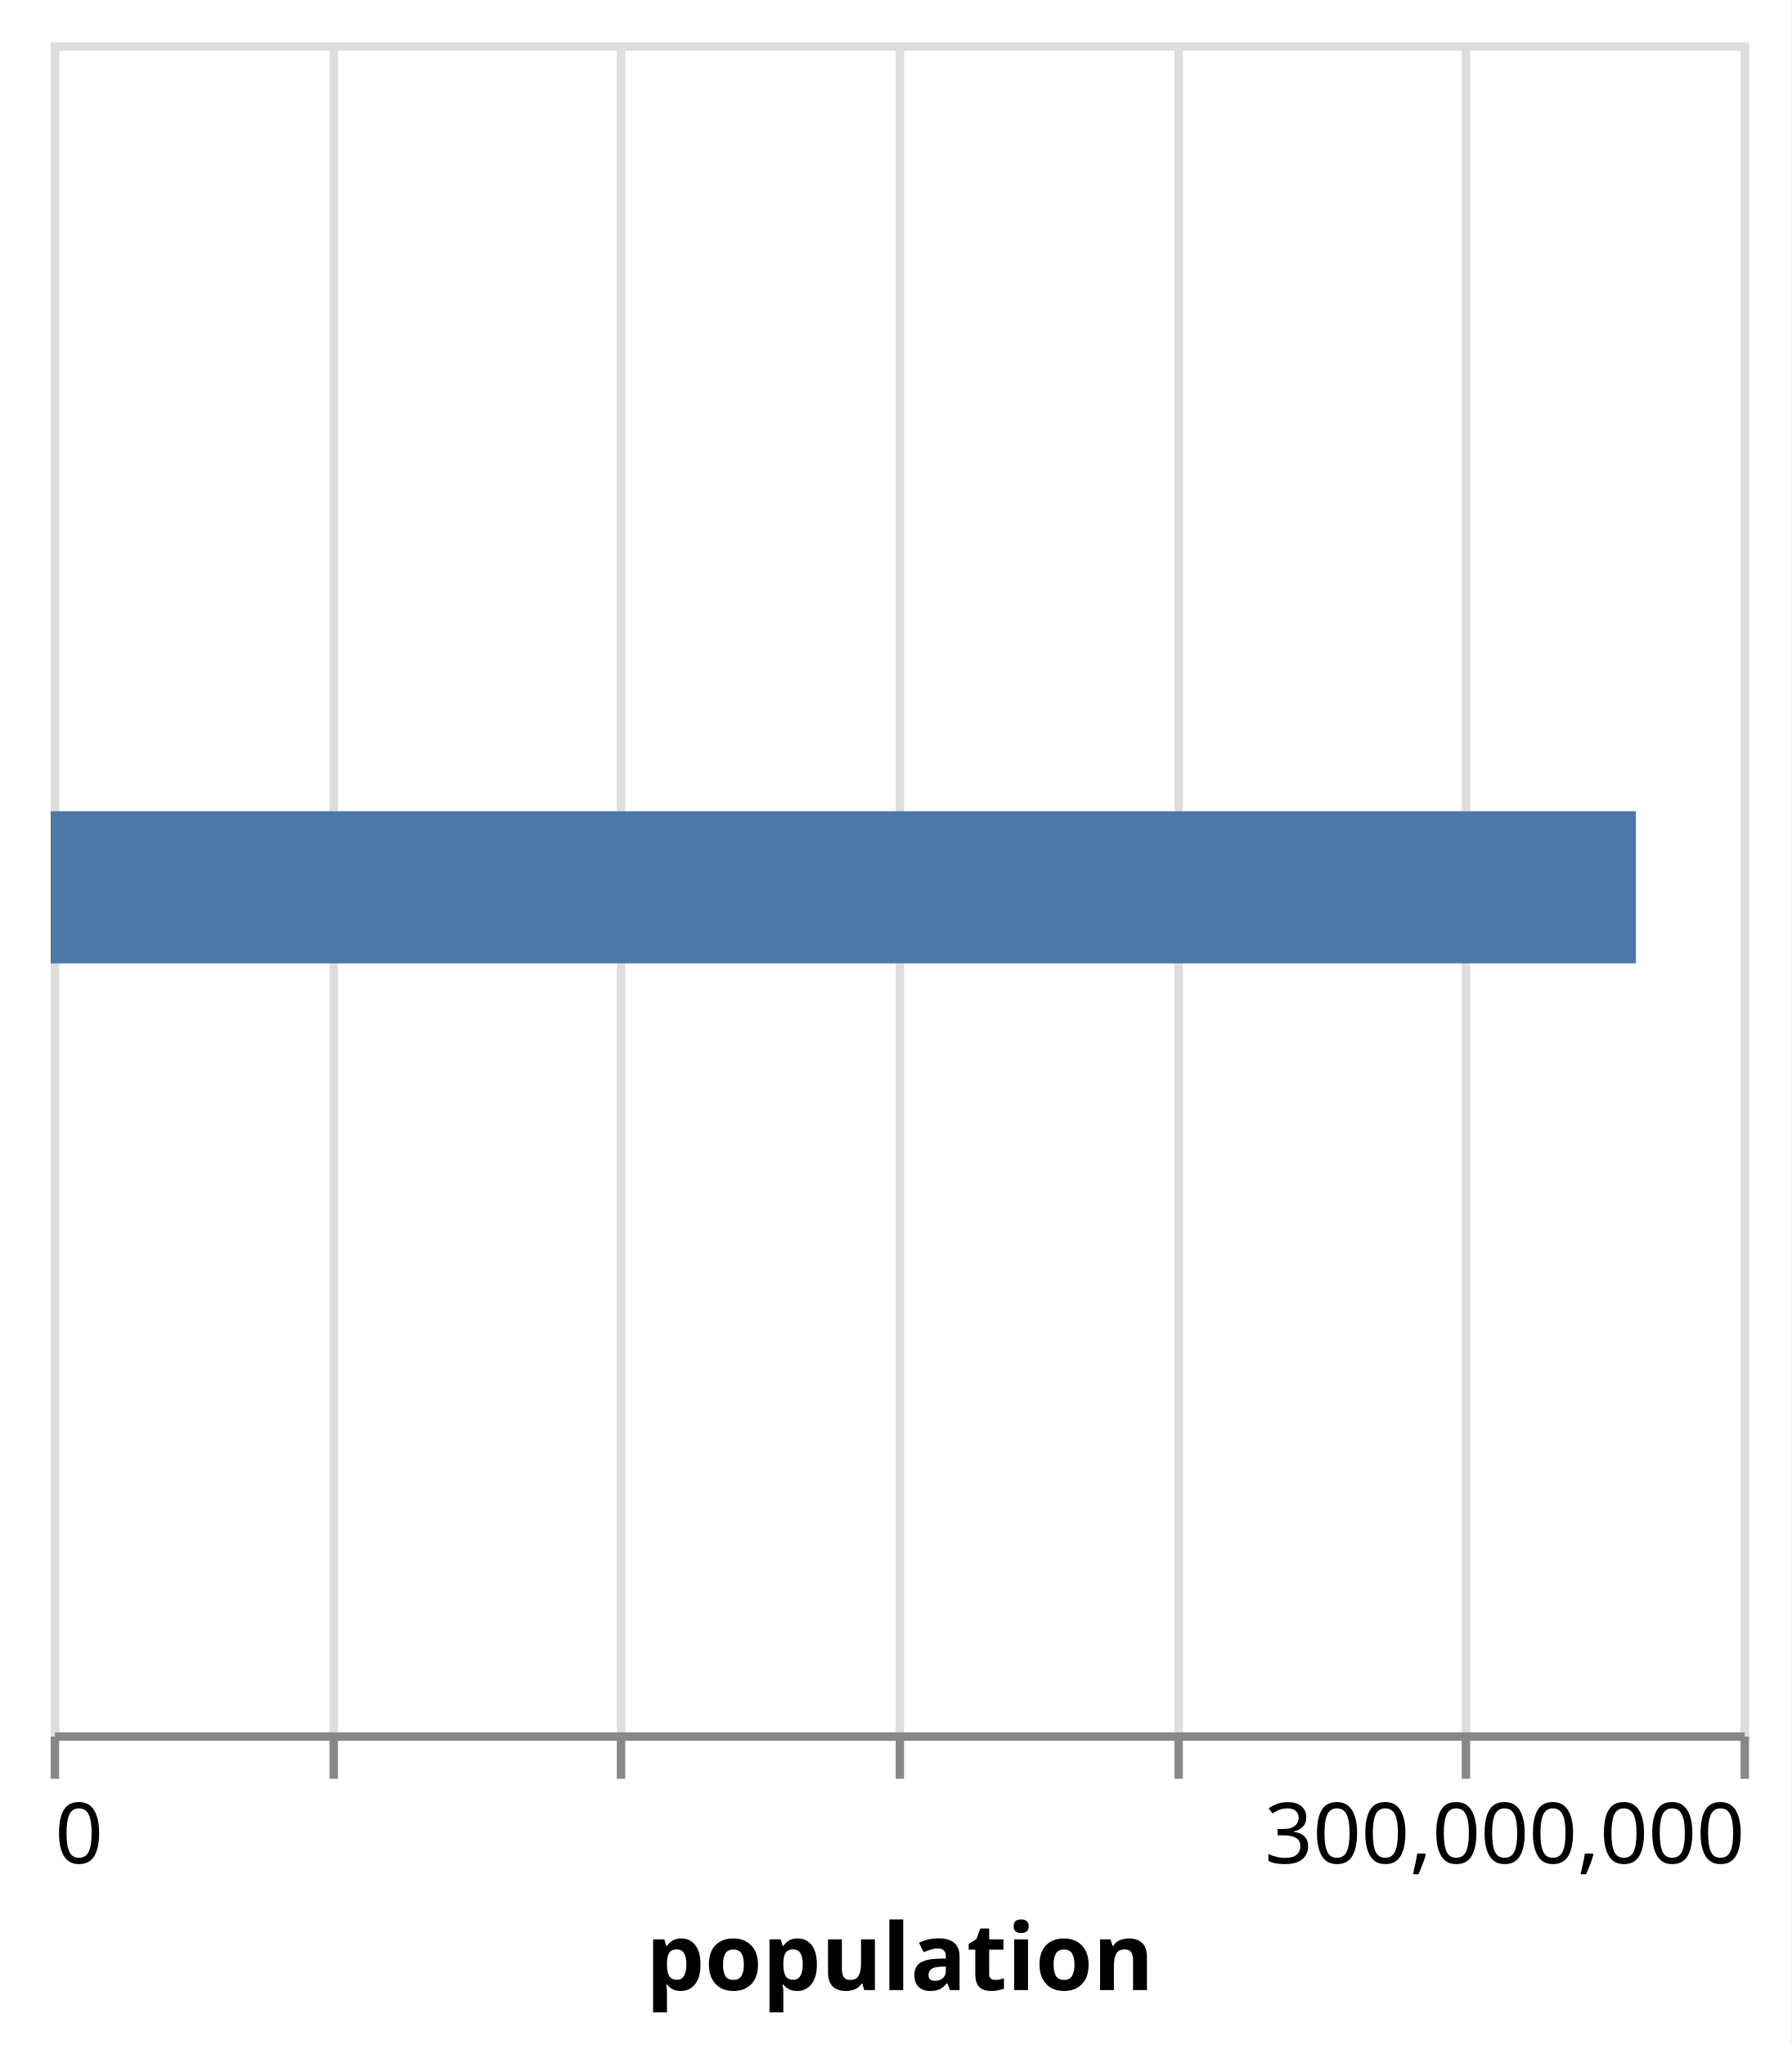
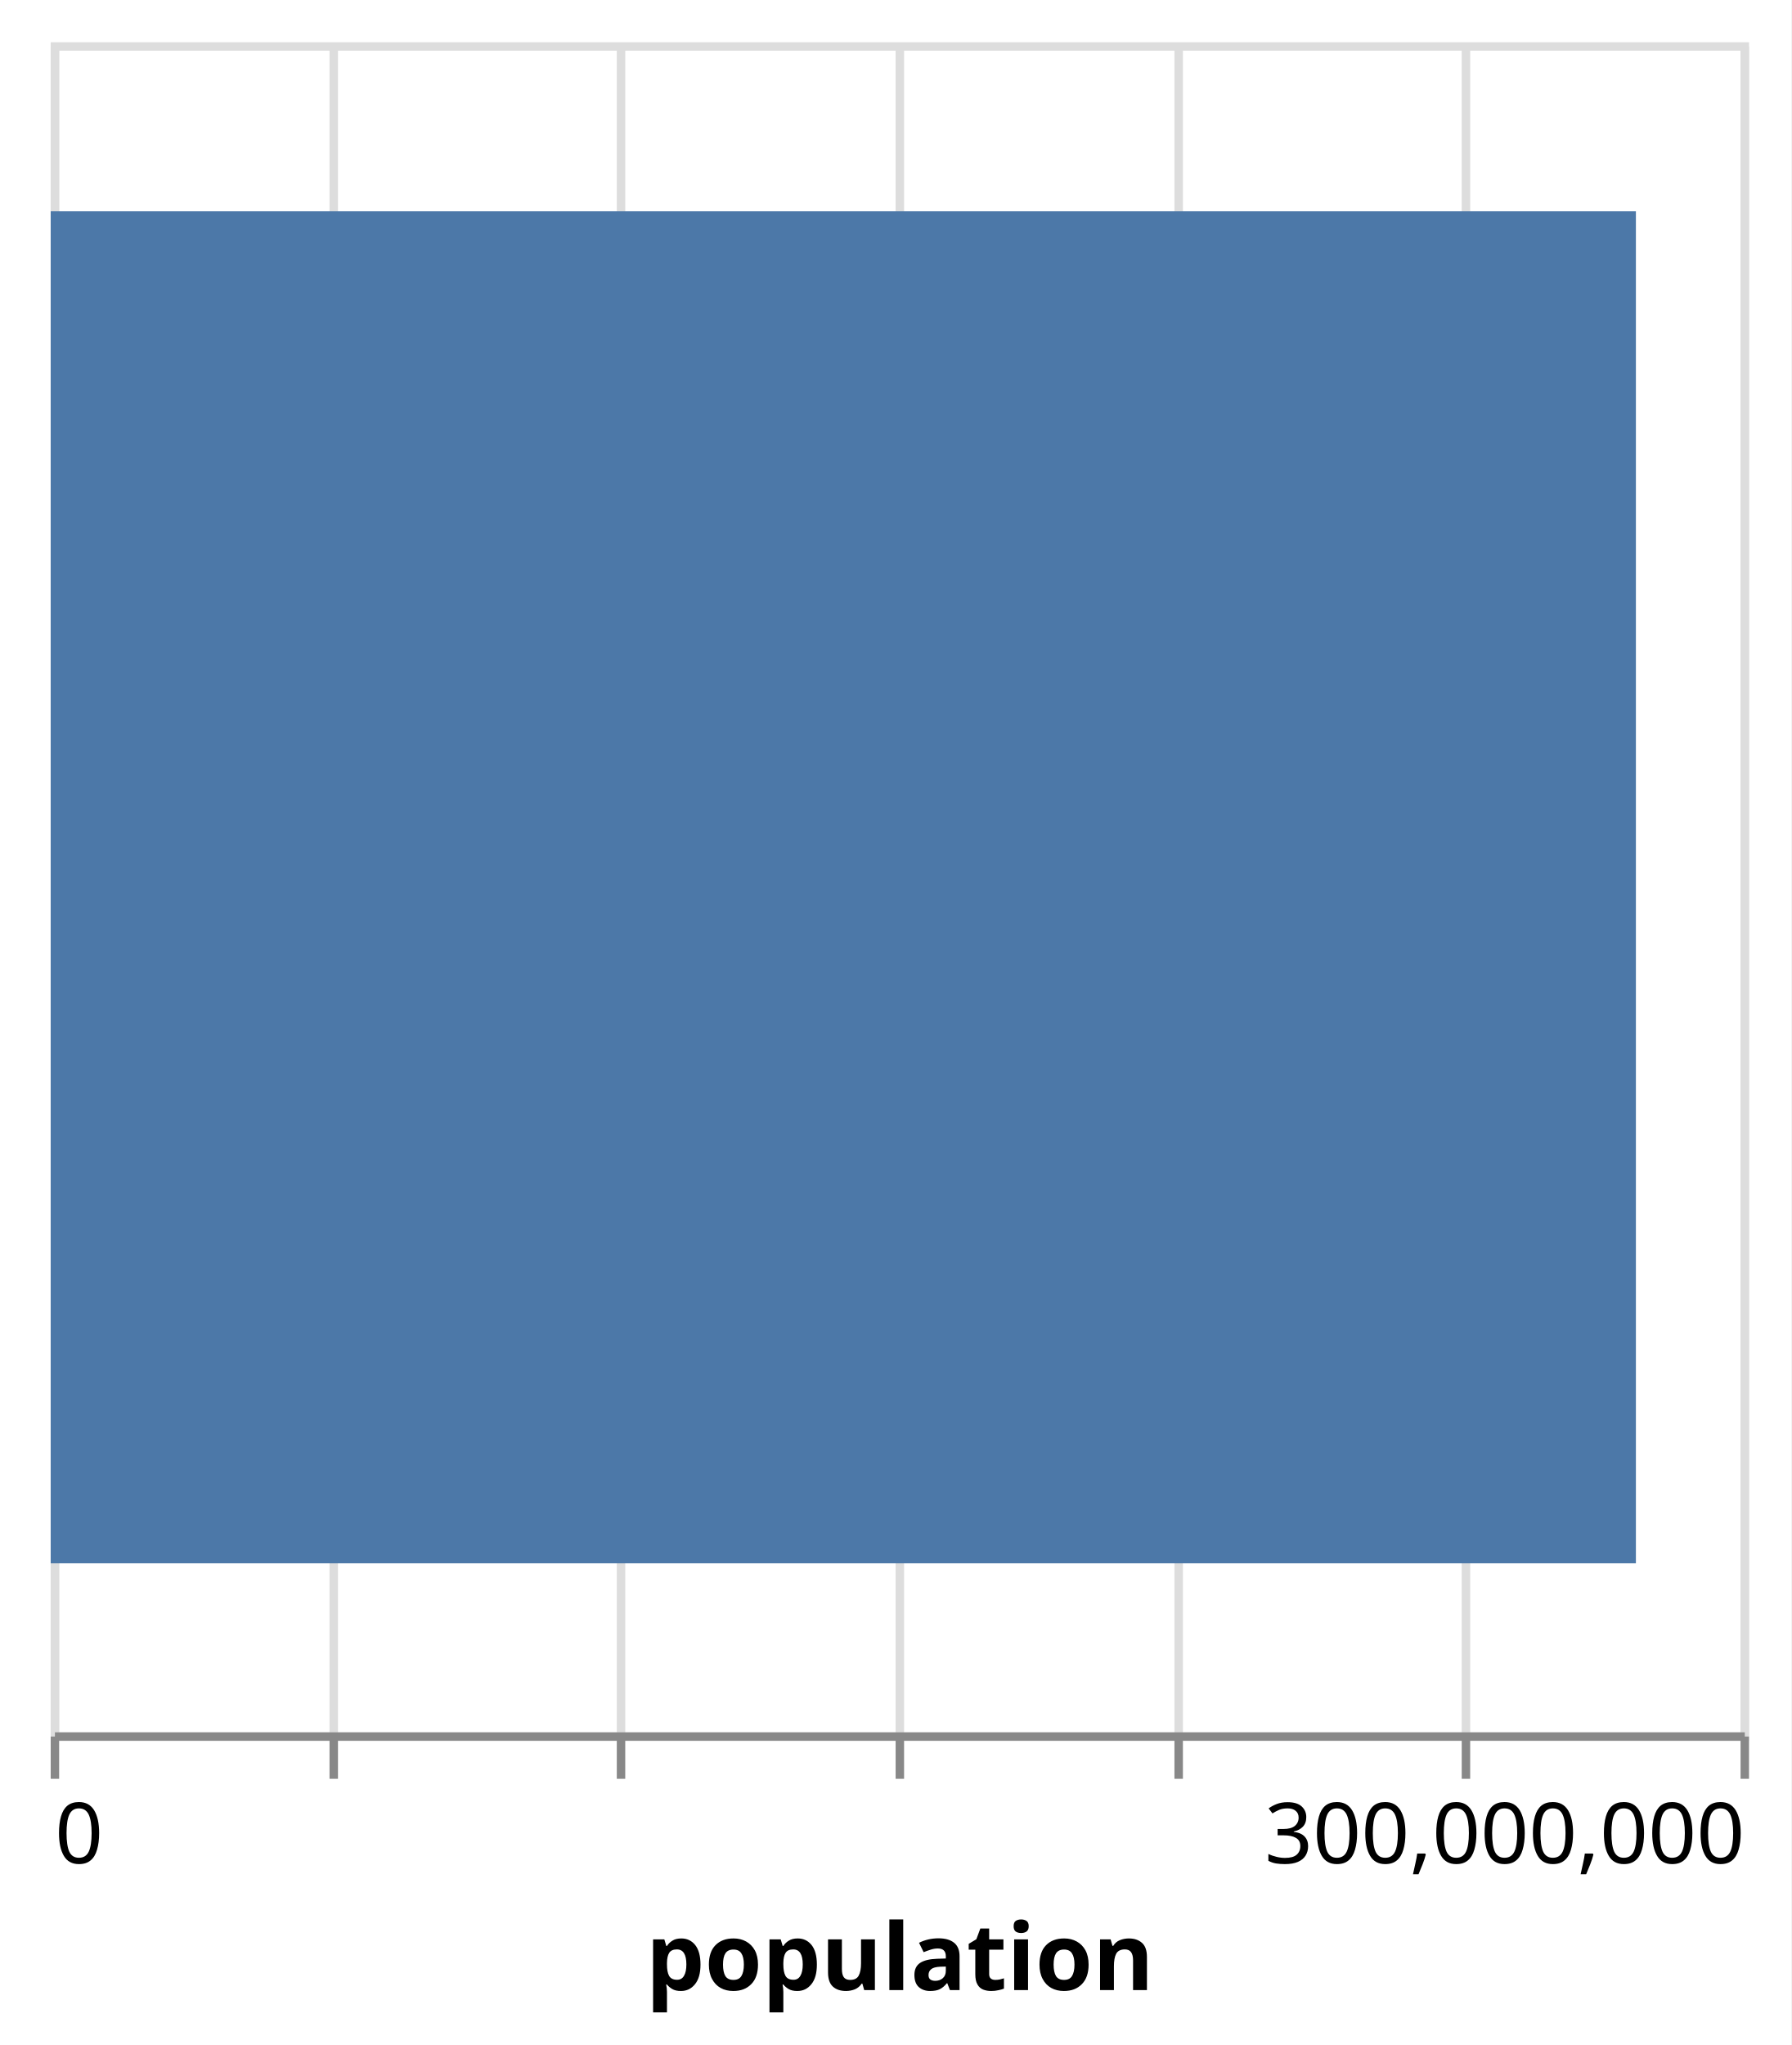
<svg xmlns="http://www.w3.org/2000/svg" version="1.1" class="marks" width="212" height="242" viewBox="0 0 212 242">
  <rect width="212" height="242" fill="white" />
  <g fill="none" stroke-miterlimit="10" transform="translate(6,5)">
    <g class="mark-group role-frame root" role="graphics-object" aria-roledescription="group mark container">
      <g transform="translate(0,0)">
        <path class="background" aria-hidden="true" d="M0.5,0.5h200v200h-200Z" stroke="#ddd" />
        <g>
          <g class="mark-group role-axis" aria-hidden="true">
            <g transform="translate(0.5,200.5)">
              <path class="background" aria-hidden="true" d="M0,0h0v0h0Z" pointer-events="none" />
              <g>
                <g class="mark-rule role-axis-grid" pointer-events="none">
                  <line transform="translate(0,0)" x2="0" y2="-200" stroke="#ddd" stroke-width="1" opacity="1" />
                  <line transform="translate(33,0)" x2="0" y2="-200" stroke="#ddd" stroke-width="1" opacity="1" />
                  <line transform="translate(67,0)" x2="0" y2="-200" stroke="#ddd" stroke-width="1" opacity="1" />
                  <line transform="translate(100,0)" x2="0" y2="-200" stroke="#ddd" stroke-width="1" opacity="1" />
                  <line transform="translate(133,0)" x2="0" y2="-200" stroke="#ddd" stroke-width="1" opacity="1" />
                  <line transform="translate(167,0)" x2="0" y2="-200" stroke="#ddd" stroke-width="1" opacity="1" />
                  <line transform="translate(200,0)" x2="0" y2="-200" stroke="#ddd" stroke-width="1" opacity="1" />
                </g>
              </g>
              <path class="foreground" aria-hidden="true" d="" pointer-events="none" display="none" />
            </g>
          </g>
          <g class="mark-group role-axis" role="graphics-symbol" aria-roledescription="axis" aria-label="X-axis titled 'population' for a linear scale with values from 0 to 300,000,000">
            <g transform="translate(0.5,200.5)">
              <path class="background" aria-hidden="true" d="M0,0h0v0h0Z" pointer-events="none" />
              <g>
                <g class="mark-rule role-axis-tick" pointer-events="none">
                  <line transform="translate(0,0)" x2="0" y2="5" stroke="#888" stroke-width="1" opacity="1" />
                  <line transform="translate(33,0)" x2="0" y2="5" stroke="#888" stroke-width="1" opacity="1" />
                  <line transform="translate(67,0)" x2="0" y2="5" stroke="#888" stroke-width="1" opacity="1" />
                  <line transform="translate(100,0)" x2="0" y2="5" stroke="#888" stroke-width="1" opacity="1" />
                  <line transform="translate(133,0)" x2="0" y2="5" stroke="#888" stroke-width="1" opacity="1" />
                  <line transform="translate(167,0)" x2="0" y2="5" stroke="#888" stroke-width="1" opacity="1" />
                  <line transform="translate(200,0)" x2="0" y2="5" stroke="#888" stroke-width="1" opacity="1" />
                </g>
                <g class="mark-text role-axis-label" pointer-events="none">
                  <text text-anchor="start" transform="translate(0,15)" font-family="sans-serif" font-size="10px" fill="#000" opacity="1">0</text>
                  <text text-anchor="middle" transform="translate(33.33333,15)" font-family="sans-serif" font-size="10px" fill="#000" opacity="0">50,000,000</text>
                  <text text-anchor="middle" transform="translate(66.66667,15)" font-family="sans-serif" font-size="10px" fill="#000" opacity="0">100,000,000</text>
                  <text text-anchor="middle" transform="translate(100,15)" font-family="sans-serif" font-size="10px" fill="#000" opacity="0">150,000,000</text>
                  <text text-anchor="middle" transform="translate(133.3333,15)" font-family="sans-serif" font-size="10px" fill="#000" opacity="0">200,000,000</text>
                  <text text-anchor="middle" transform="translate(166.6667,15)" font-family="sans-serif" font-size="10px" fill="#000" opacity="0">250,000,000</text>
                  <text text-anchor="end" transform="translate(200,15)" font-family="sans-serif" font-size="10px" fill="#000" opacity="1">300,000,000</text>
                </g>
                <g class="mark-rule role-axis-domain" pointer-events="none">
                  <line transform="translate(0,0)" x2="200" y2="0" stroke="#888" stroke-width="1" opacity="1" />
                </g>
                <g class="mark-text role-axis-title" pointer-events="none">
                  <text text-anchor="middle" transform="translate(100,30)" font-family="sans-serif" font-size="11px" font-weight="bold" fill="#000" opacity="1">population</text>
                </g>
              </g>
              <path class="foreground" aria-hidden="true" d="" pointer-events="none" display="none" />
            </g>
          </g>
          <g class="mark-rect role-mark marks" role="graphics-object" aria-roledescription="rect mark container">
-             <path aria-label="population: 281420717" role="graphics-symbol" aria-roledescription="bar" d="M0,91h187.614v18h-187.614Z" fill="#4c78a8" />
+             <path aria-label="population: 281420717" role="graphics-symbol" aria-roledescription="bar" d="M0,20h187.614v160h-187.614Z" fill="#4c78a8" />
          </g>
        </g>
        <path class="foreground" aria-hidden="true" d="" display="none" />
      </g>
    </g>
  </g>
</svg>
